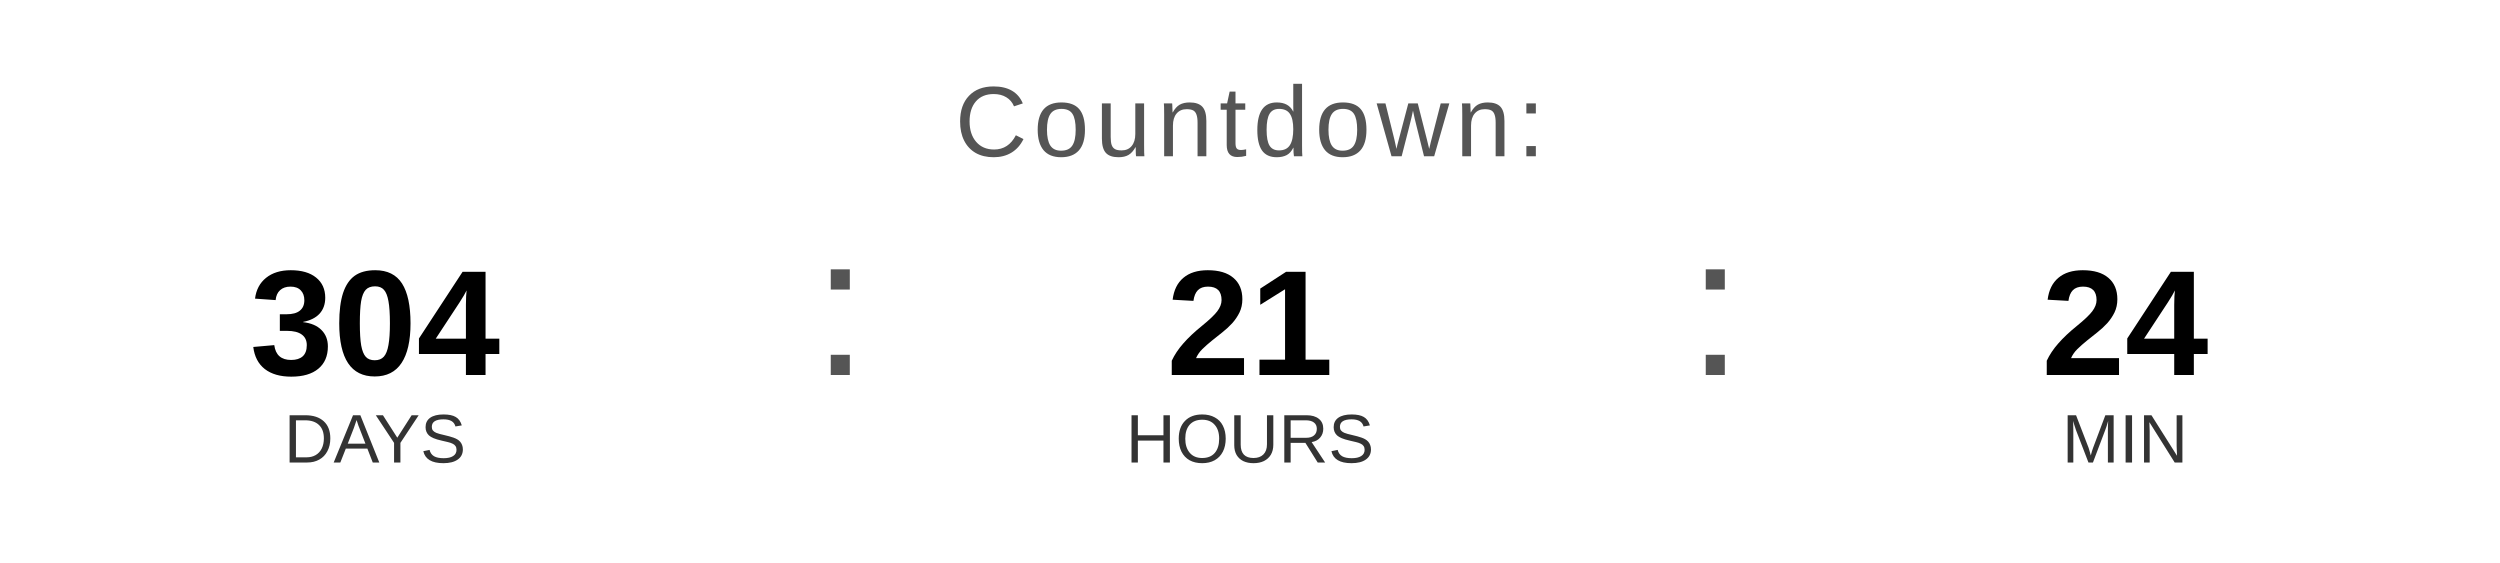
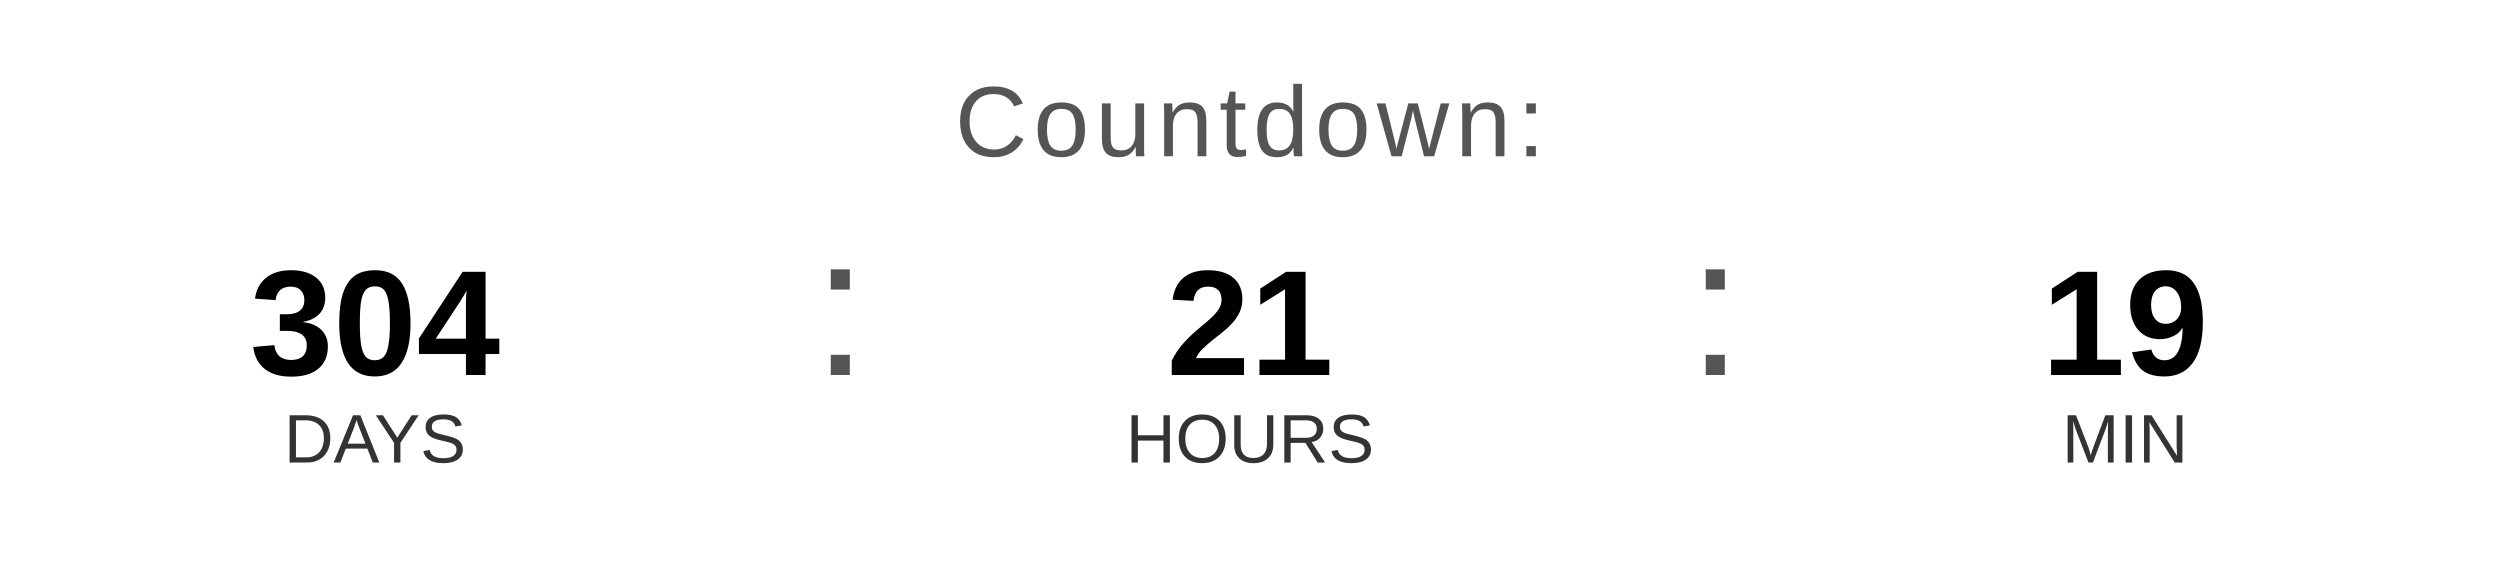
<svg xmlns="http://www.w3.org/2000/svg" width="400" height="90" viewBox="0 0 400 90">
  <text x="200" y="25" font-family="Arial, Helvetica, sans-serif" font-size="16" fill="#555555" text-anchor="middle" letter-spacing="1">
    Countdown:
  </text>
  <text x="60" y="60" font-family="Arial, Helvetica, sans-serif" font-size="24" font-weight="bold" fill="#000000" text-anchor="middle">304</text>
  <text x="60" y="74" font-family="Arial, Helvetica, sans-serif" font-size="11" fill="#333333" text-anchor="middle">DAYS</text>
  <text x="130" y="60" font-family="Arial, sans-serif" font-size="32" fill="#555555">:</text>
  <text x="200" y="60" font-family="Arial, Helvetica, sans-serif" font-size="24" font-weight="bold" fill="#000000" text-anchor="middle">21</text>
  <text x="200" y="74" font-family="Arial, Helvetica, sans-serif" font-size="11" fill="#333333" text-anchor="middle">HOURS</text>
  <text x="270" y="60" font-family="Arial, sans-serif" font-size="32" fill="#555555">:</text>
-   <text x="340" y="60" font-family="Arial, Helvetica, sans-serif" font-size="24" font-weight="bold" fill="#000000" text-anchor="middle">24</text>
+   <text x="340" y="60" font-family="Arial, Helvetica, sans-serif" font-size="24" font-weight="bold" fill="#000000" text-anchor="middle">19</text>
  <text x="340" y="74" font-family="Arial, Helvetica, sans-serif" font-size="11" fill="#333333" text-anchor="middle">MIN</text>
</svg>
